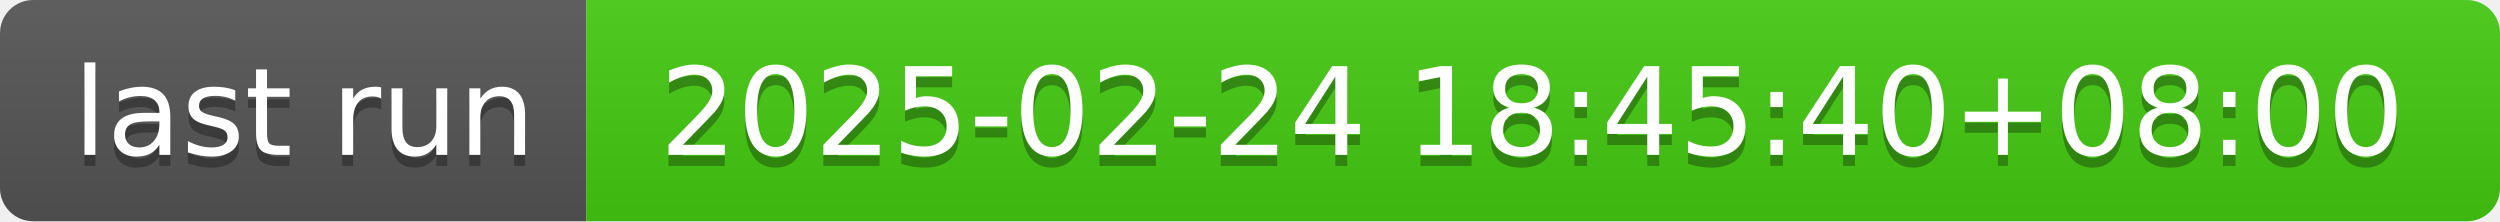
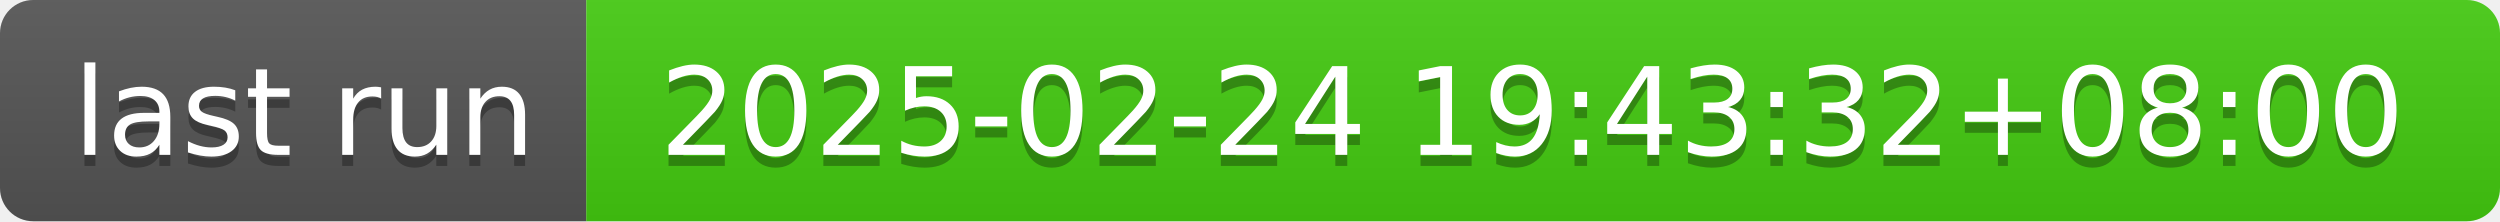
- <svg xmlns="http://www.w3.org/2000/svg" width="226" height="20" role="img" aria-label="last run: 2025-02-24 18:45:40+08:00">
+ <svg xmlns="http://www.w3.org/2000/svg" width="226" height="20" role="img" aria-label="last run: 2025-02-24 19:43:32+08:00">
  <linearGradient id="s" x2="0" y2="100%">
    <stop offset="0" stop-color="#bbb" stop-opacity=".1" />
    <stop offset="1" stop-opacity=".1" />
  </linearGradient>
  <clipPath id="r">
    <rect width="226" height="20" rx="3" fill="#fff" />
  </clipPath>
  <g clip-path="url(#r)">
    <rect width="53" height="20" fill="#555" />
    <rect x="53" width="173" height="20" fill="#4c1" />
    <rect width="226" height="20" fill="url(#s)" />
  </g>
  <g fill="#fff" text-anchor="middle" font-family="Verdana,Geneva,DejaVu Sans,sans-serif" text-rendering="geometricPrecision" font-size="110">
    <text aria-hidden="true" x="275" y="150" fill="#010101" fill-opacity=".3" transform="scale(.1)" textLength="430">last run</text>
    <text x="275" y="140" transform="scale(.1)" fill="#fff" textLength="430">last run</text>
-     <text aria-hidden="true" x="1385" y="150" fill="#010101" fill-opacity=".3" transform="scale(.1)" textLength="1630">2025-02-24 18:45:40+08:00</text>
-     <text x="1385" y="140" transform="scale(.1)" fill="#fff" textLength="1630">2025-02-24 18:45:40+08:00</text>
+     <text aria-hidden="true" x="1385" y="150" fill="#010101" fill-opacity=".3" transform="scale(.1)" textLength="1630">2025-02-24 19:43:32+08:00</text>
+     <text x="1385" y="140" transform="scale(.1)" fill="#fff" textLength="1630">2025-02-24 19:43:32+08:00</text>
  </g>
</svg>
